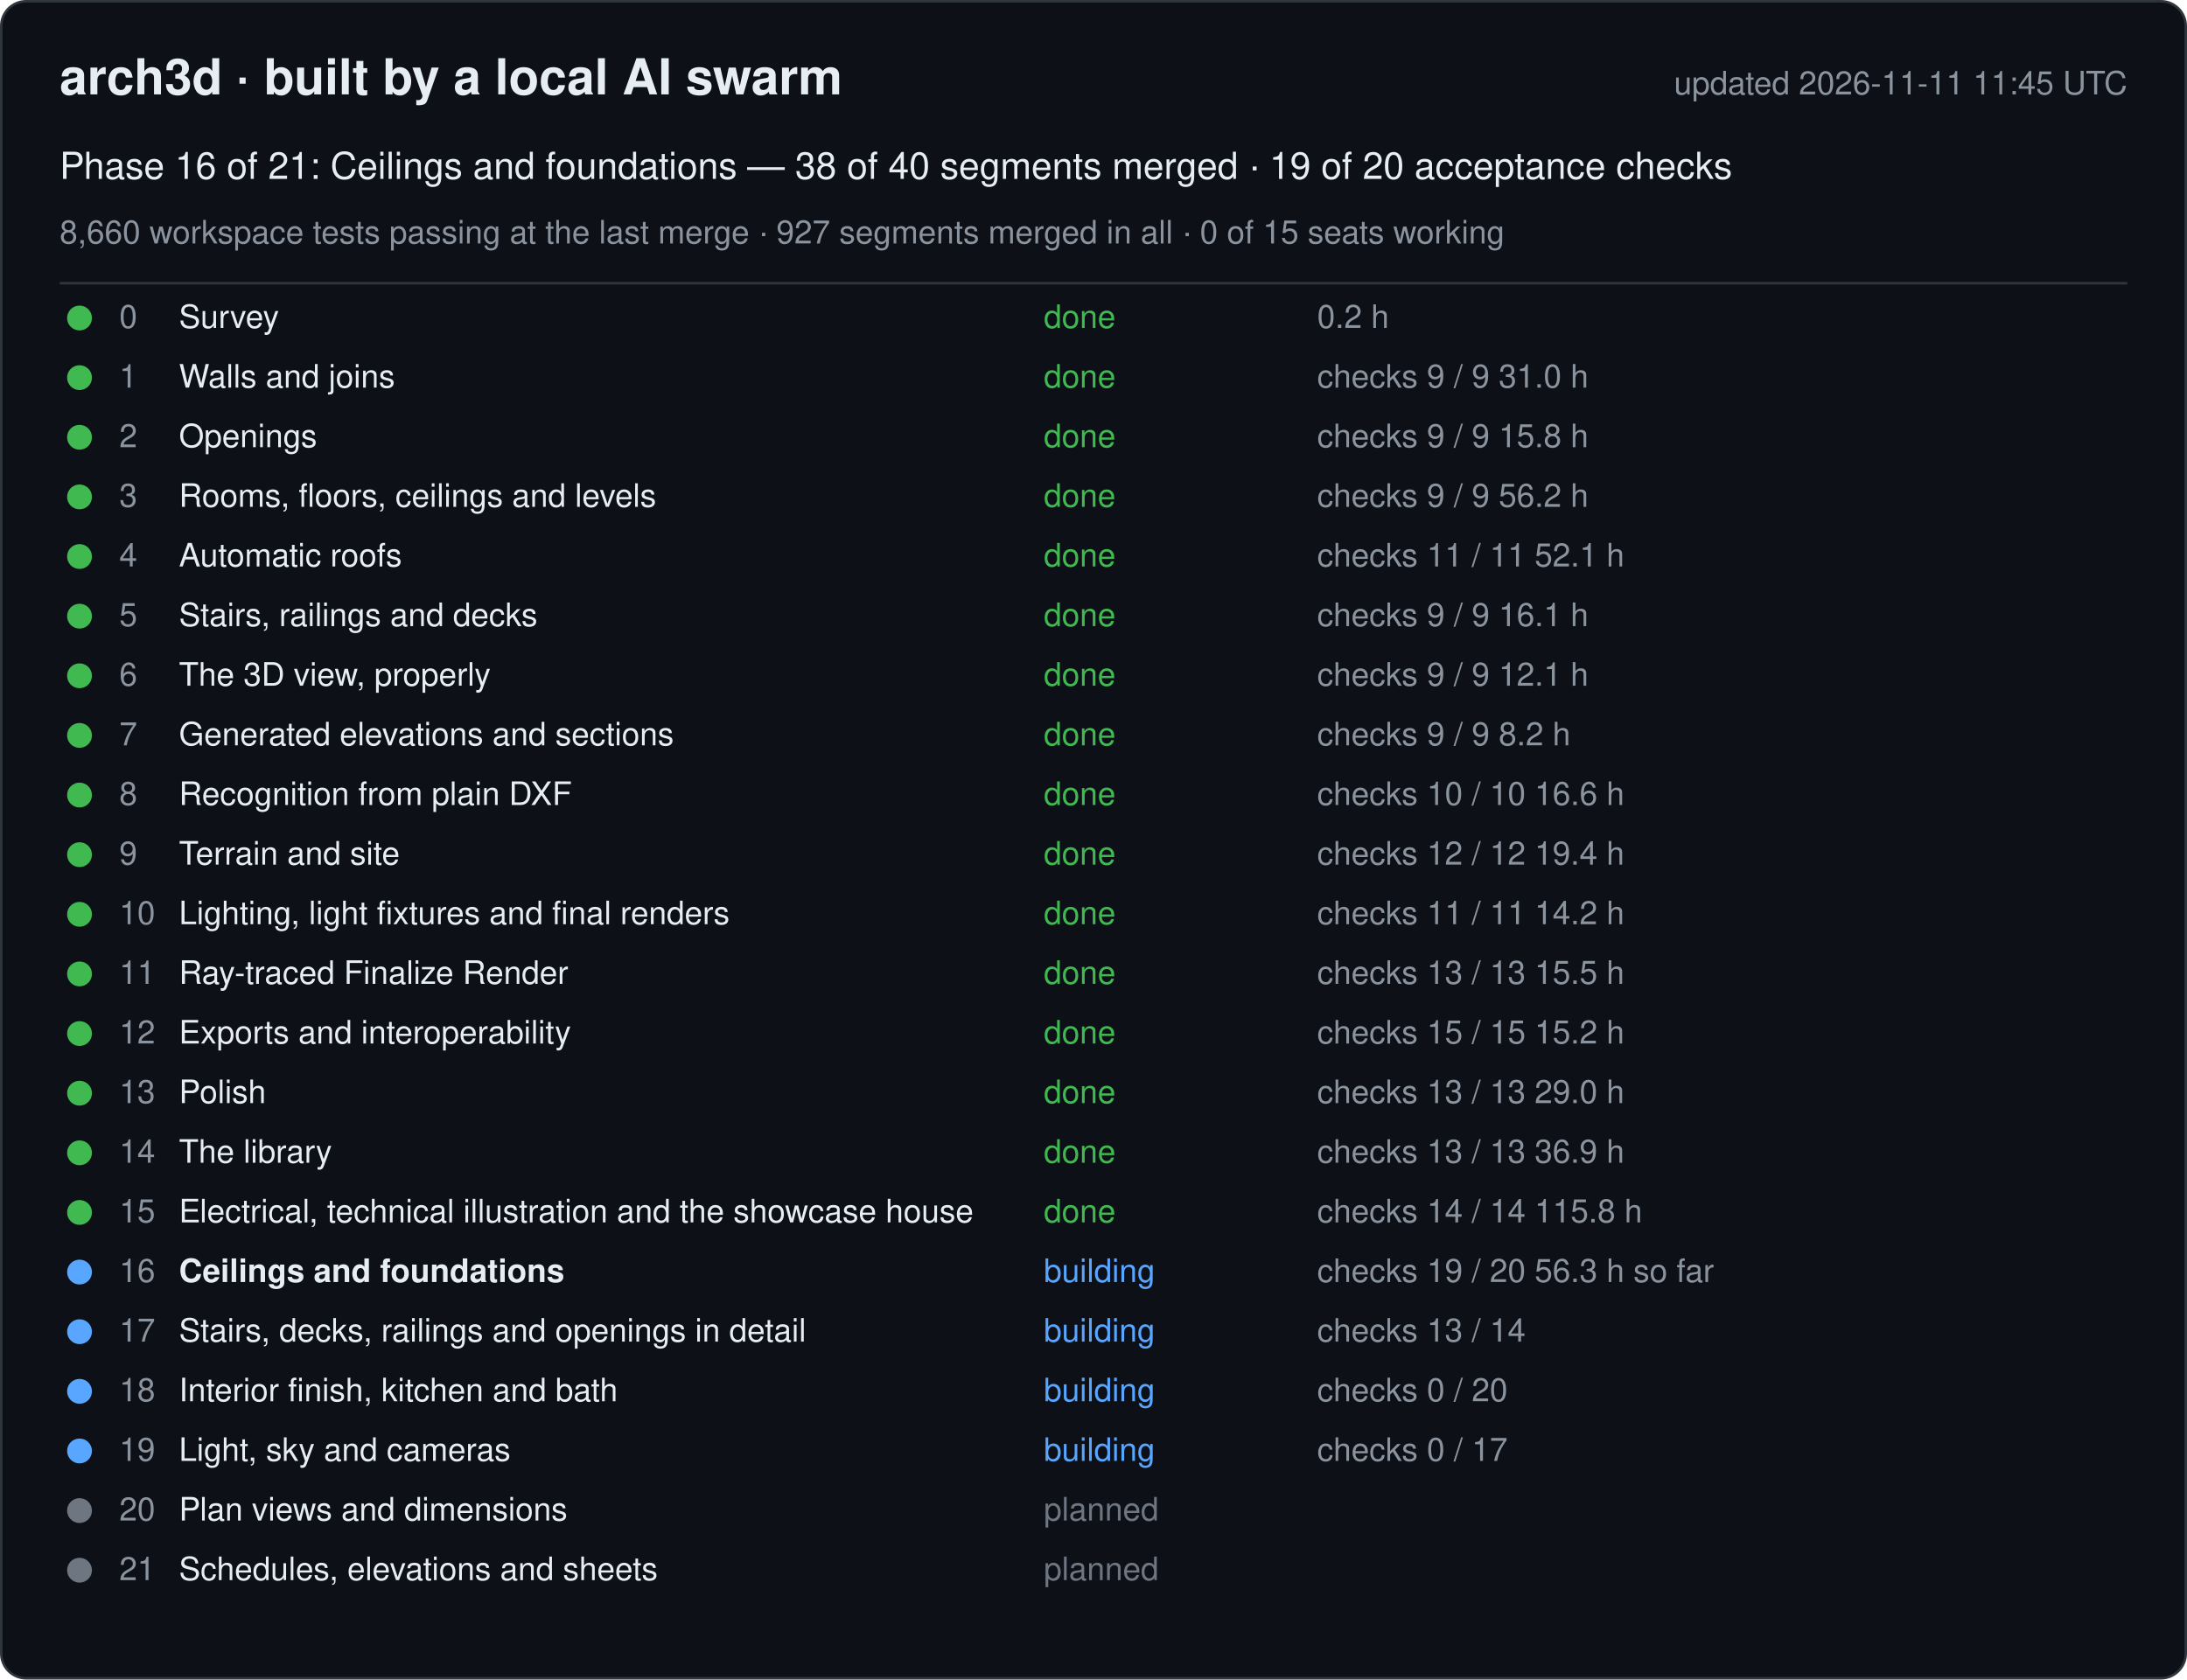
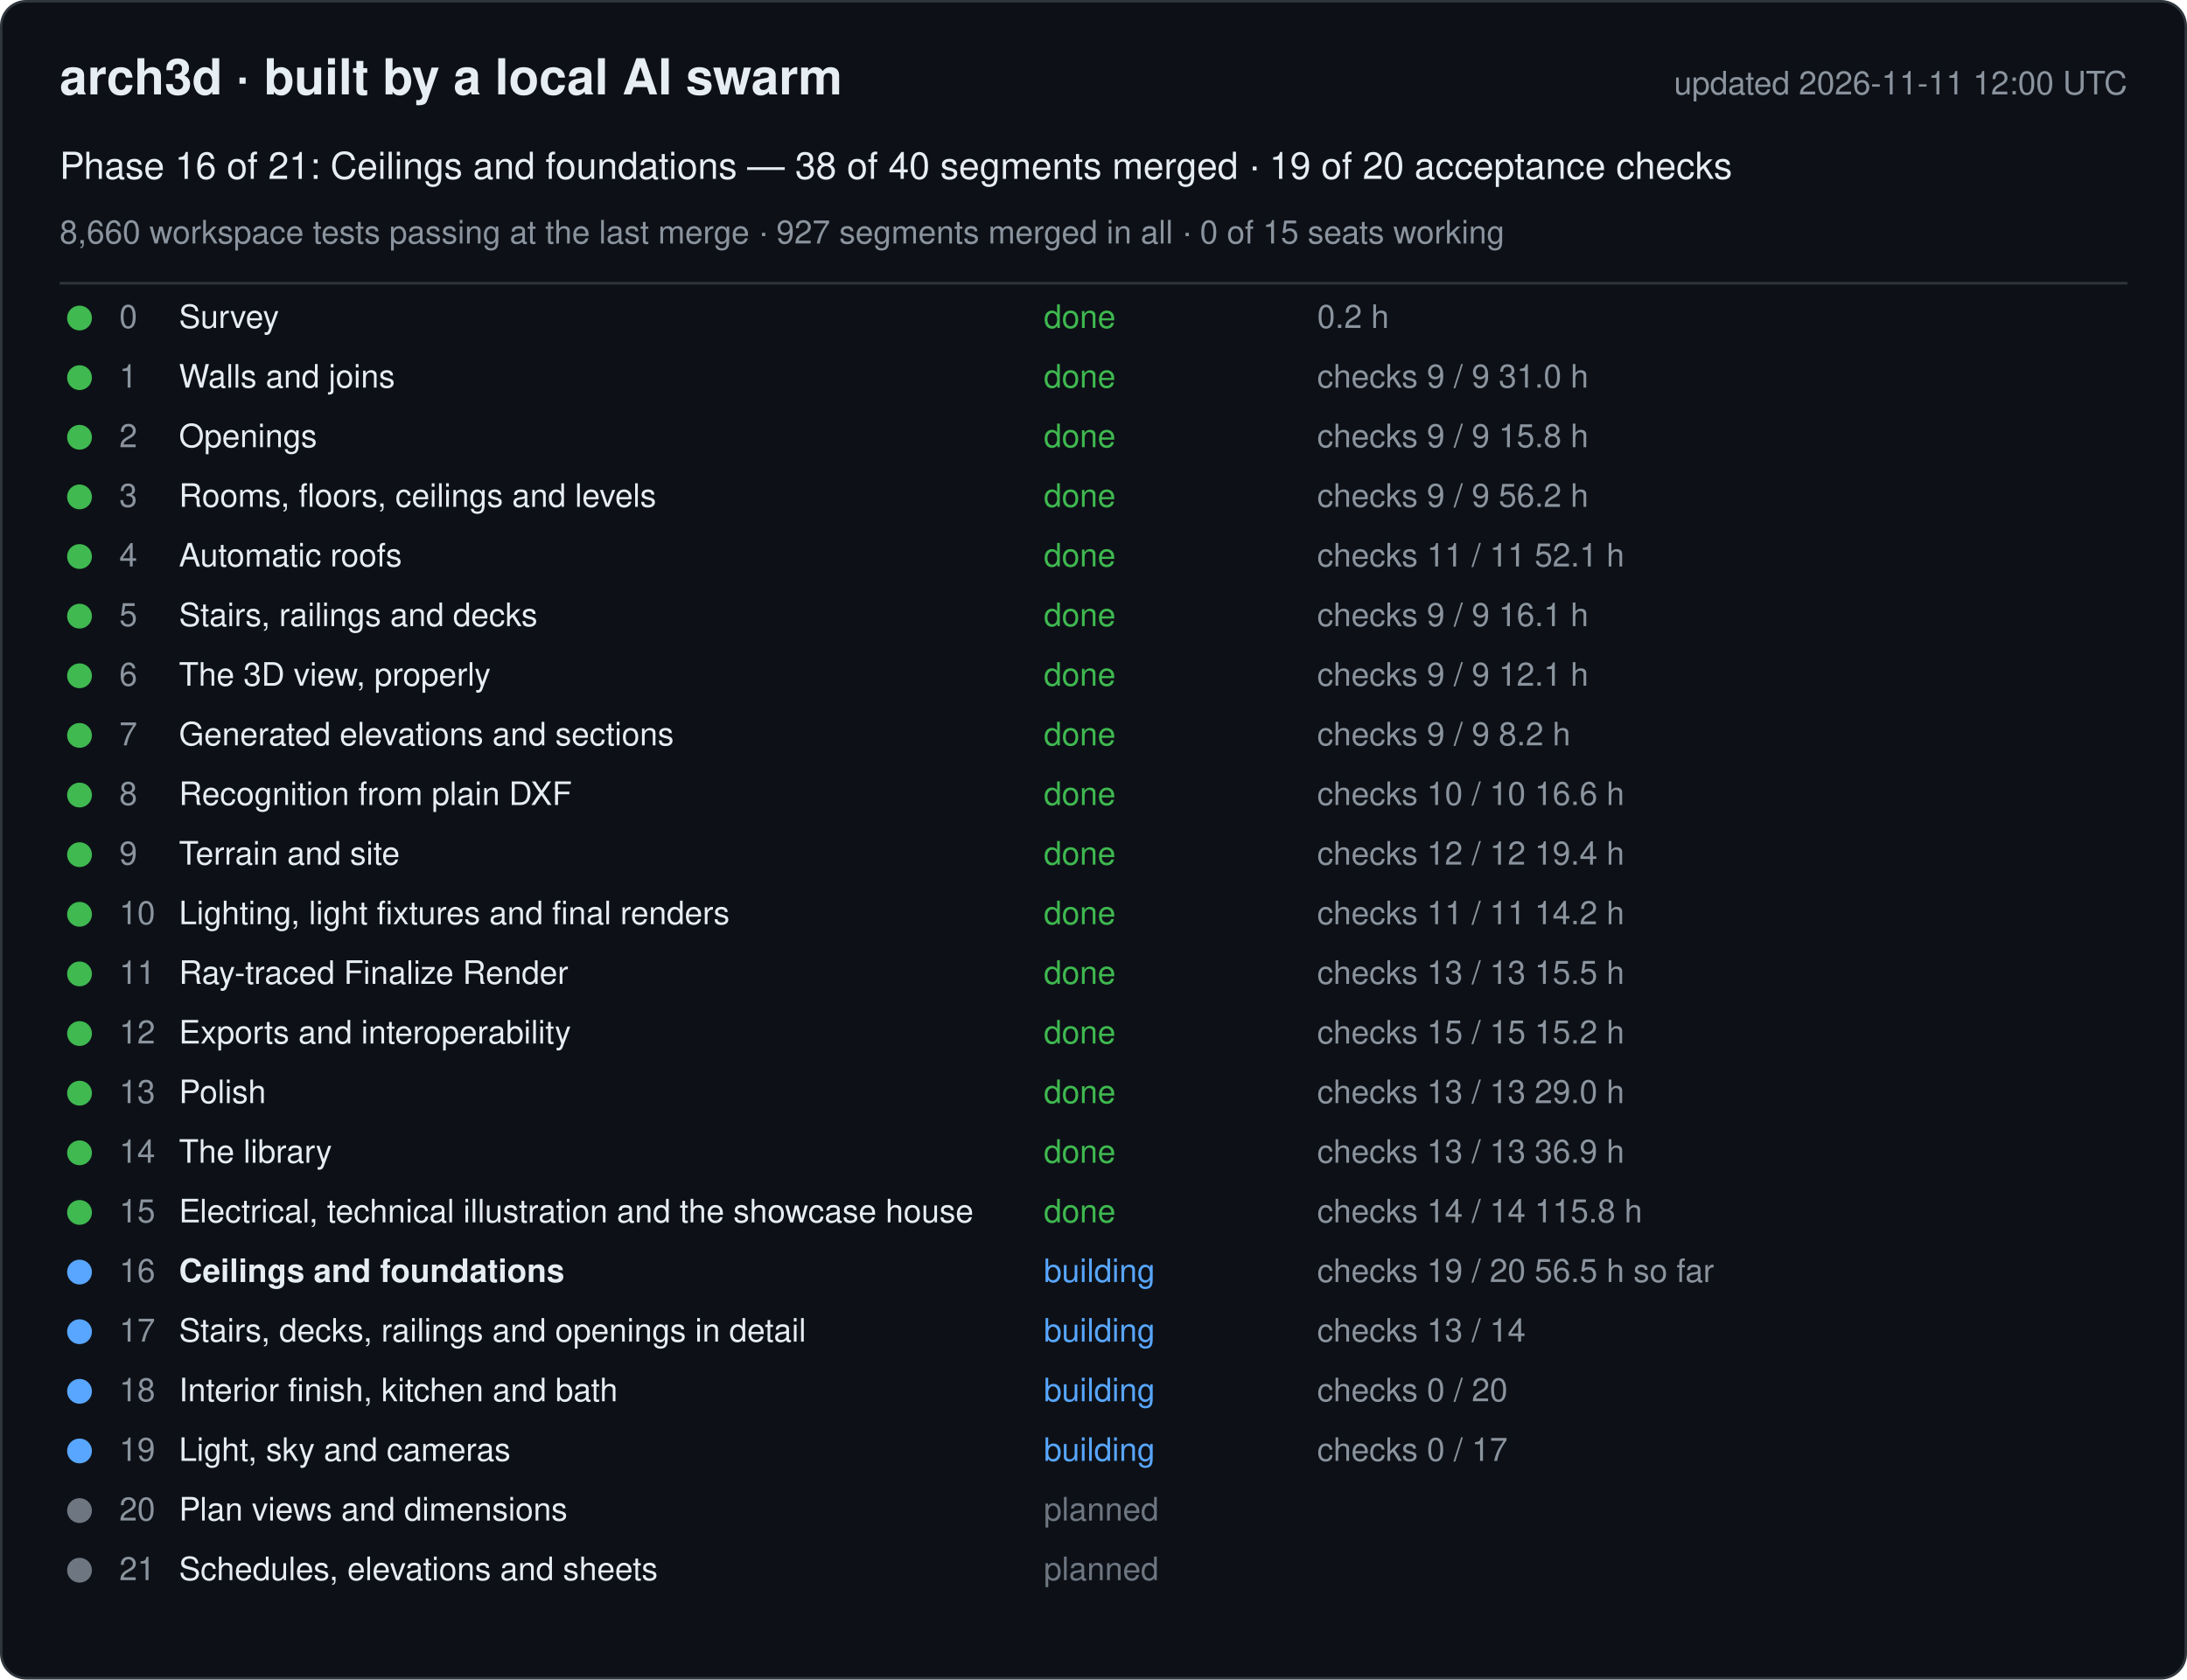
<svg xmlns="http://www.w3.org/2000/svg" width="880" height="676" viewBox="0 0 880 676" font-family="-apple-system, Segoe UI, Helvetica, Arial, sans-serif">
  <rect x="0.5" y="0.5" width="879" height="675" rx="10" fill="#0d1117" stroke="#30363d" />
  <text x="24" y="38" font-size="20" font-weight="600" fill="#e6edf3">arch3d · built by a local AI swarm</text>
-   <text x="856" y="38" font-size="13" fill="#8b949e" text-anchor="end">updated 2026-11-11 11:45 UTC</text>
+   <text x="856" y="38" font-size="13" fill="#8b949e" text-anchor="end">updated 2026-11-11 12:00 UTC</text>
  <text x="24" y="72" font-size="15" fill="#e6edf3">Phase 16 of 21: Ceilings and foundations — 38 of 40 segments merged · 19 of 20 acceptance checks</text>
  <text x="24" y="98" font-size="13" fill="#8b949e">8,660 workspace tests passing at the last merge · 927 segments merged in all · 0 of 15 seats working</text>
  <line x1="24" y1="114" x2="856" y2="114" stroke="#30363d" />
  <g data-phase="0">
    <circle cx="32" cy="128" r="5" fill="#3fb950" />
    <text x="48" y="132" font-size="13" fill="#8b949e">0</text>
    <text x="72" y="132" font-size="13" fill="#e6edf3">Survey</text>
    <text x="420" y="132" font-size="13" fill="#3fb950">done</text>
    <text x="530" y="132" font-size="13" fill="#8b949e">0.2 h</text>
  </g>
  <g data-phase="1">
    <circle cx="32" cy="152" r="5" fill="#3fb950" />
    <text x="48" y="156" font-size="13" fill="#8b949e">1</text>
    <text x="72" y="156" font-size="13" fill="#e6edf3">Walls and joins</text>
    <text x="420" y="156" font-size="13" fill="#3fb950">done</text>
    <text x="530" y="156" font-size="13" fill="#8b949e">checks 9 / 9   31.0 h</text>
  </g>
  <g data-phase="2">
    <circle cx="32" cy="176" r="5" fill="#3fb950" />
    <text x="48" y="180" font-size="13" fill="#8b949e">2</text>
    <text x="72" y="180" font-size="13" fill="#e6edf3">Openings</text>
    <text x="420" y="180" font-size="13" fill="#3fb950">done</text>
    <text x="530" y="180" font-size="13" fill="#8b949e">checks 9 / 9   15.8 h</text>
  </g>
  <g data-phase="3">
    <circle cx="32" cy="200" r="5" fill="#3fb950" />
    <text x="48" y="204" font-size="13" fill="#8b949e">3</text>
    <text x="72" y="204" font-size="13" fill="#e6edf3">Rooms, floors, ceilings and levels</text>
    <text x="420" y="204" font-size="13" fill="#3fb950">done</text>
    <text x="530" y="204" font-size="13" fill="#8b949e">checks 9 / 9   56.2 h</text>
  </g>
  <g data-phase="4">
    <circle cx="32" cy="224" r="5" fill="#3fb950" />
    <text x="48" y="228" font-size="13" fill="#8b949e">4</text>
    <text x="72" y="228" font-size="13" fill="#e6edf3">Automatic roofs</text>
    <text x="420" y="228" font-size="13" fill="#3fb950">done</text>
    <text x="530" y="228" font-size="13" fill="#8b949e">checks 11 / 11   52.1 h</text>
  </g>
  <g data-phase="5">
    <circle cx="32" cy="248" r="5" fill="#3fb950" />
    <text x="48" y="252" font-size="13" fill="#8b949e">5</text>
    <text x="72" y="252" font-size="13" fill="#e6edf3">Stairs, railings and decks</text>
    <text x="420" y="252" font-size="13" fill="#3fb950">done</text>
    <text x="530" y="252" font-size="13" fill="#8b949e">checks 9 / 9   16.1 h</text>
  </g>
  <g data-phase="6">
    <circle cx="32" cy="272" r="5" fill="#3fb950" />
    <text x="48" y="276" font-size="13" fill="#8b949e">6</text>
    <text x="72" y="276" font-size="13" fill="#e6edf3">The 3D view, properly</text>
    <text x="420" y="276" font-size="13" fill="#3fb950">done</text>
    <text x="530" y="276" font-size="13" fill="#8b949e">checks 9 / 9   12.1 h</text>
  </g>
  <g data-phase="7">
    <circle cx="32" cy="296" r="5" fill="#3fb950" />
    <text x="48" y="300" font-size="13" fill="#8b949e">7</text>
    <text x="72" y="300" font-size="13" fill="#e6edf3">Generated elevations and sections</text>
    <text x="420" y="300" font-size="13" fill="#3fb950">done</text>
    <text x="530" y="300" font-size="13" fill="#8b949e">checks 9 / 9   8.2 h</text>
  </g>
  <g data-phase="8">
    <circle cx="32" cy="320" r="5" fill="#3fb950" />
    <text x="48" y="324" font-size="13" fill="#8b949e">8</text>
    <text x="72" y="324" font-size="13" fill="#e6edf3">Recognition from plain DXF</text>
    <text x="420" y="324" font-size="13" fill="#3fb950">done</text>
    <text x="530" y="324" font-size="13" fill="#8b949e">checks 10 / 10   16.6 h</text>
  </g>
  <g data-phase="9">
    <circle cx="32" cy="344" r="5" fill="#3fb950" />
    <text x="48" y="348" font-size="13" fill="#8b949e">9</text>
    <text x="72" y="348" font-size="13" fill="#e6edf3">Terrain and site</text>
    <text x="420" y="348" font-size="13" fill="#3fb950">done</text>
    <text x="530" y="348" font-size="13" fill="#8b949e">checks 12 / 12   19.4 h</text>
  </g>
  <g data-phase="10">
    <circle cx="32" cy="368" r="5" fill="#3fb950" />
    <text x="48" y="372" font-size="13" fill="#8b949e">10</text>
    <text x="72" y="372" font-size="13" fill="#e6edf3">Lighting, light fixtures and final renders</text>
    <text x="420" y="372" font-size="13" fill="#3fb950">done</text>
    <text x="530" y="372" font-size="13" fill="#8b949e">checks 11 / 11   14.2 h</text>
  </g>
  <g data-phase="11">
    <circle cx="32" cy="392" r="5" fill="#3fb950" />
    <text x="48" y="396" font-size="13" fill="#8b949e">11</text>
    <text x="72" y="396" font-size="13" fill="#e6edf3">Ray-traced Finalize Render</text>
    <text x="420" y="396" font-size="13" fill="#3fb950">done</text>
    <text x="530" y="396" font-size="13" fill="#8b949e">checks 13 / 13   15.5 h</text>
  </g>
  <g data-phase="12">
    <circle cx="32" cy="416" r="5" fill="#3fb950" />
    <text x="48" y="420" font-size="13" fill="#8b949e">12</text>
    <text x="72" y="420" font-size="13" fill="#e6edf3">Exports and interoperability</text>
    <text x="420" y="420" font-size="13" fill="#3fb950">done</text>
    <text x="530" y="420" font-size="13" fill="#8b949e">checks 15 / 15   15.2 h</text>
  </g>
  <g data-phase="13">
    <circle cx="32" cy="440" r="5" fill="#3fb950" />
    <text x="48" y="444" font-size="13" fill="#8b949e">13</text>
    <text x="72" y="444" font-size="13" fill="#e6edf3">Polish</text>
    <text x="420" y="444" font-size="13" fill="#3fb950">done</text>
    <text x="530" y="444" font-size="13" fill="#8b949e">checks 13 / 13   29.0 h</text>
  </g>
  <g data-phase="14">
    <circle cx="32" cy="464" r="5" fill="#3fb950" />
    <text x="48" y="468" font-size="13" fill="#8b949e">14</text>
    <text x="72" y="468" font-size="13" fill="#e6edf3">The library</text>
    <text x="420" y="468" font-size="13" fill="#3fb950">done</text>
    <text x="530" y="468" font-size="13" fill="#8b949e">checks 13 / 13   36.9 h</text>
  </g>
  <g data-phase="15">
    <circle cx="32" cy="488" r="5" fill="#3fb950" />
    <text x="48" y="492" font-size="13" fill="#8b949e">15</text>
    <text x="72" y="492" font-size="13" fill="#e6edf3">Electrical, technical illustration and the showcase house</text>
    <text x="420" y="492" font-size="13" fill="#3fb950">done</text>
    <text x="530" y="492" font-size="13" fill="#8b949e">checks 14 / 14   115.8 h</text>
  </g>
  <g data-phase="16">
    <circle cx="32" cy="512" r="5" fill="#58a6ff" />
    <text x="48" y="516" font-size="13" fill="#8b949e">16</text>
    <text x="72" y="516" font-size="13" fill="#e6edf3" font-weight="600">Ceilings and foundations</text>
    <text x="420" y="516" font-size="13" fill="#58a6ff">building</text>
-     <text x="530" y="516" font-size="13" fill="#8b949e">checks 19 / 20   56.3 h so far</text>
+     <text x="530" y="516" font-size="13" fill="#8b949e">checks 19 / 20   56.5 h so far</text>
  </g>
  <g data-phase="17">
    <circle cx="32" cy="536" r="5" fill="#58a6ff" />
    <text x="48" y="540" font-size="13" fill="#8b949e">17</text>
    <text x="72" y="540" font-size="13" fill="#e6edf3">Stairs, decks, railings and openings in detail</text>
    <text x="420" y="540" font-size="13" fill="#58a6ff">building</text>
    <text x="530" y="540" font-size="13" fill="#8b949e">checks 13 / 14</text>
  </g>
  <g data-phase="18">
    <circle cx="32" cy="560" r="5" fill="#58a6ff" />
    <text x="48" y="564" font-size="13" fill="#8b949e">18</text>
    <text x="72" y="564" font-size="13" fill="#e6edf3">Interior finish, kitchen and bath</text>
    <text x="420" y="564" font-size="13" fill="#58a6ff">building</text>
    <text x="530" y="564" font-size="13" fill="#8b949e">checks 0 / 20</text>
  </g>
  <g data-phase="19">
    <circle cx="32" cy="584" r="5" fill="#58a6ff" />
    <text x="48" y="588" font-size="13" fill="#8b949e">19</text>
    <text x="72" y="588" font-size="13" fill="#e6edf3">Light, sky and cameras</text>
    <text x="420" y="588" font-size="13" fill="#58a6ff">building</text>
    <text x="530" y="588" font-size="13" fill="#8b949e">checks 0 / 17</text>
  </g>
  <g data-phase="20">
    <circle cx="32" cy="608" r="5" fill="#6e7681" />
    <text x="48" y="612" font-size="13" fill="#8b949e">20</text>
    <text x="72" y="612" font-size="13" fill="#e6edf3">Plan views and dimensions</text>
    <text x="420" y="612" font-size="13" fill="#6e7681">planned</text>
    <text x="530" y="612" font-size="13" fill="#8b949e" />
  </g>
  <g data-phase="21">
    <circle cx="32" cy="632" r="5" fill="#6e7681" />
    <text x="48" y="636" font-size="13" fill="#8b949e">21</text>
    <text x="72" y="636" font-size="13" fill="#e6edf3">Schedules, elevations and sheets</text>
    <text x="420" y="636" font-size="13" fill="#6e7681">planned</text>
    <text x="530" y="636" font-size="13" fill="#8b949e" />
  </g>
</svg>
